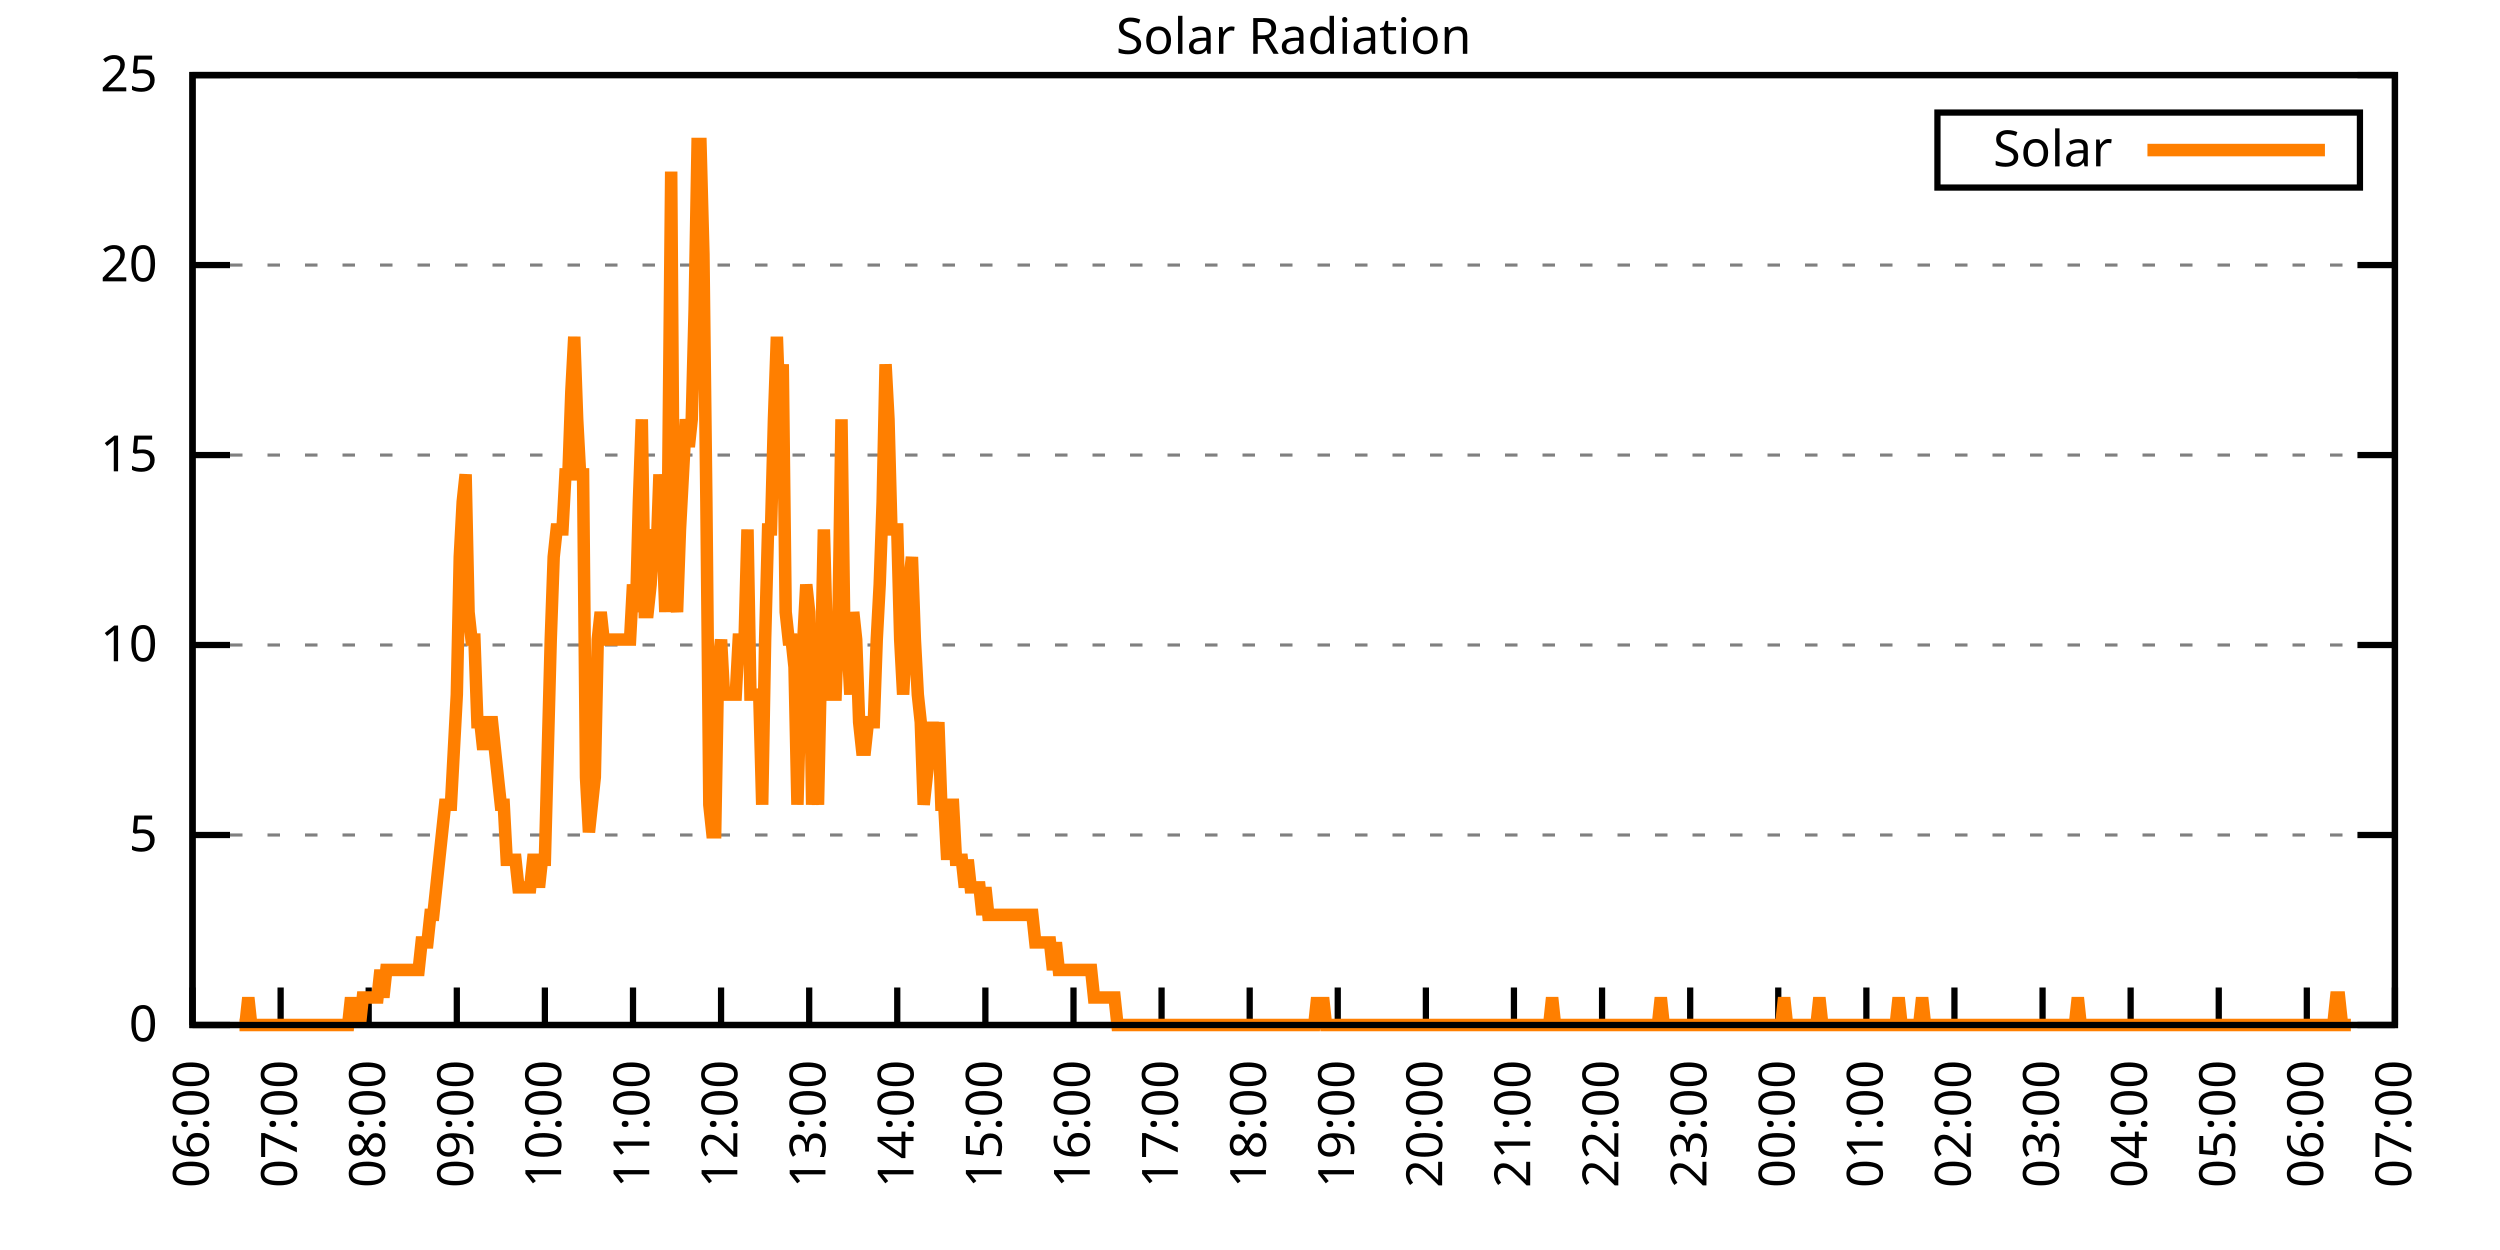
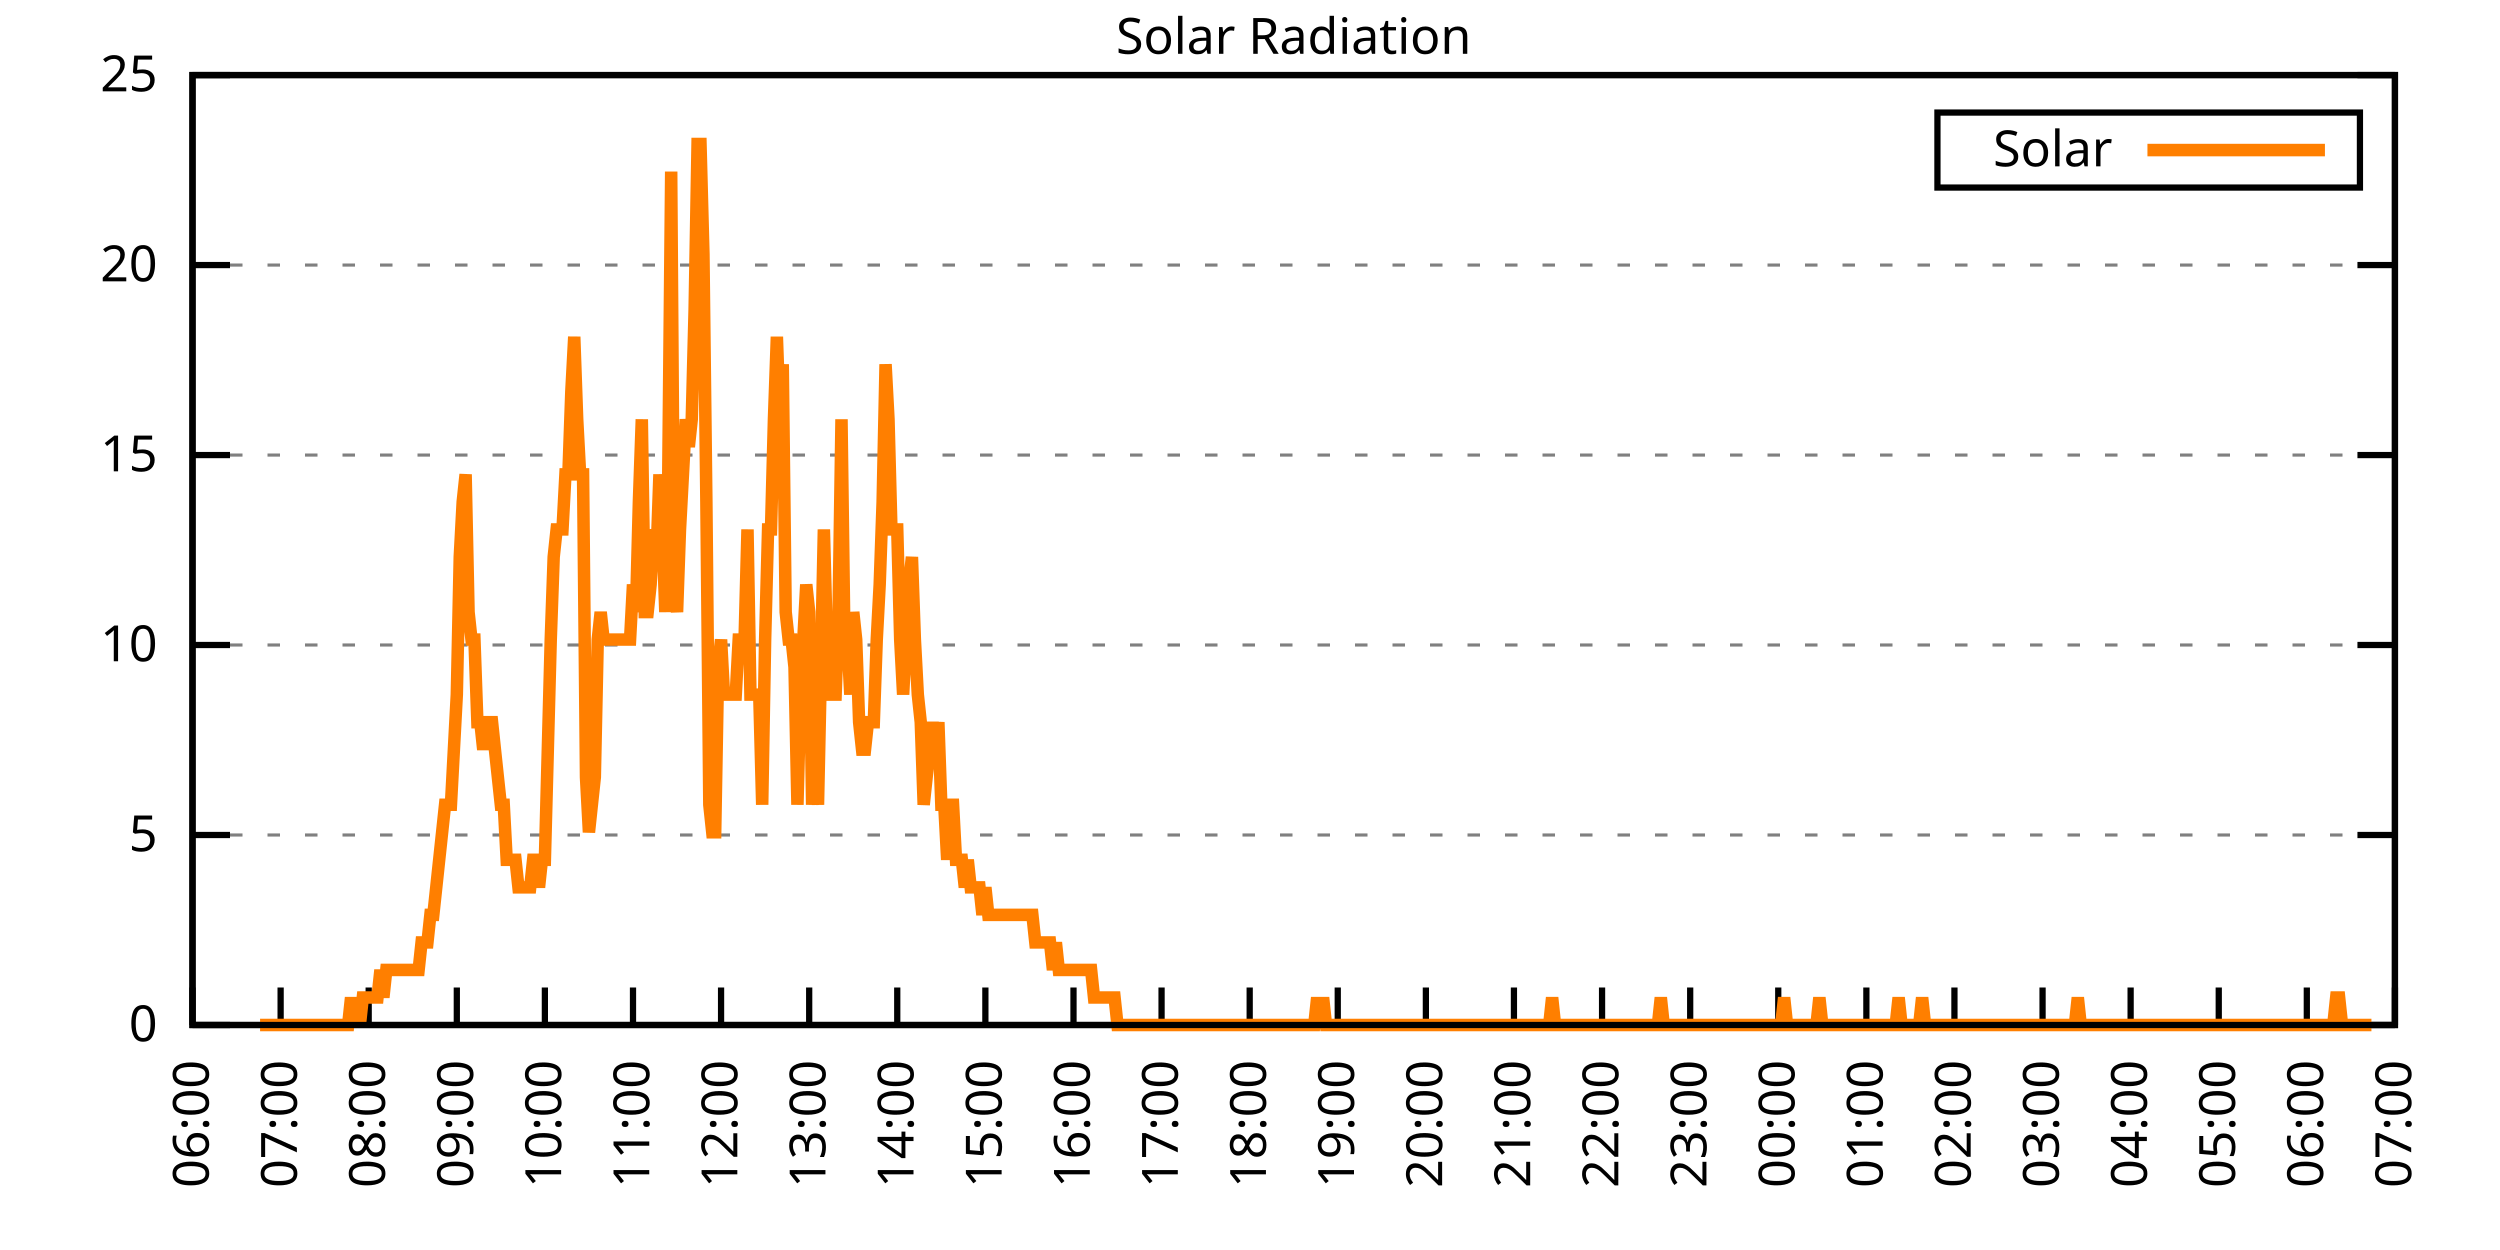
<svg xmlns="http://www.w3.org/2000/svg" xmlns:xlink="http://www.w3.org/1999/xlink" width="400" height="200" viewBox="0 0 400 200">
  <g id="gnuplot_canvas">
    <rect x="0" y="0" width="400" height="200" fill="none" />
    <defs>
      <circle id="gpDot" r="0.5" stroke-width="0.5" stroke="currentColor" />
      <path id="gpPt0" stroke-width="0.333" stroke="currentColor" d="M-1,0 h2 M0,-1 v2" />
      <path id="gpPt1" stroke-width="0.333" stroke="currentColor" d="M-1,-1 L1,1 M1,-1 L-1,1" />
      <path id="gpPt2" stroke-width="0.333" stroke="currentColor" d="M-1,0 L1,0 M0,-1 L0,1 M-1,-1 L1,1 M-1,1 L1,-1" />
      <rect id="gpPt3" stroke-width="0.333" stroke="currentColor" x="-1" y="-1" width="2" height="2" />
      <rect id="gpPt4" stroke-width="0.333" stroke="currentColor" fill="currentColor" x="-1" y="-1" width="2" height="2" />
      <circle id="gpPt5" stroke-width="0.333" stroke="currentColor" cx="0" cy="0" r="1" />
      <use xlink:href="#gpPt5" id="gpPt6" fill="currentColor" stroke="none" />
      <path id="gpPt7" stroke-width="0.333" stroke="currentColor" d="M0,-1.33 L-1.33,0.67 L1.33,0.67 z" />
      <use xlink:href="#gpPt7" id="gpPt8" fill="currentColor" stroke="none" />
      <use xlink:href="#gpPt7" id="gpPt9" stroke="currentColor" transform="rotate(180)" />
      <use xlink:href="#gpPt9" id="gpPt10" fill="currentColor" stroke="none" />
      <use xlink:href="#gpPt3" id="gpPt11" stroke="currentColor" transform="rotate(45)" />
      <use xlink:href="#gpPt11" id="gpPt12" fill="currentColor" stroke="none" />
      <path id="gpPt13" stroke-width="0.333" stroke="currentColor" d="M0,1.330 L1.265,0.411 L0.782,-1.067 L-0.782,-1.076 L-1.265,0.411 z" />
      <use xlink:href="#gpPt13" id="gpPt14" fill="currentColor" stroke="none" />
      <filter id="textbox" filterUnits="objectBoundingBox" x="0" y="0" height="1" width="1">
        <feFlood flood-color="white" flood-opacity="1" result="bgnd" />
        <feComposite in="SourceGraphic" in2="bgnd" operator="atop" />
      </filter>
      <filter id="greybox" filterUnits="objectBoundingBox" x="0" y="0" height="1" width="1">
        <feFlood flood-color="lightgrey" flood-opacity="1" result="grey" />
        <feComposite in="SourceGraphic" in2="grey" operator="atop" />
      </filter>
    </defs>
    <g fill="none" color="white" stroke="currentColor" stroke-width="1.00" stroke-linecap="butt" stroke-linejoin="miter">
</g>
    <g fill="none" color="black" stroke="currentColor" stroke-width="1.00" stroke-linecap="butt" stroke-linejoin="miter">
      <g stroke="none" shape-rendering="crispEdges">
        <polygon fill="rgb(255, 255, 255)" points="30.80,164.00 383.18,164.00 383.18,12.02 30.80,12.02 " />
      </g>
    </g>
    <g fill="none" color="black" stroke="currentColor" stroke-width="1.00" stroke-linecap="butt" stroke-linejoin="miter">
</g>
    <g fill="none" color="black" stroke="black" stroke-width="0.50" stroke-linecap="butt" stroke-linejoin="miter">
</g>
    <g fill="none" color="gray" stroke="currentColor" stroke-width="0.50" stroke-linecap="butt" stroke-linejoin="miter">
      <path stroke="gray" stroke-dasharray="2,4" class="gridline" d="M30.80,164.00 L383.19,164.00  " />
    </g>
    <g fill="none" color="gray" stroke="gray" stroke-width="1.00" stroke-linecap="butt" stroke-linejoin="miter">
</g>
    <g fill="none" color="black" stroke="currentColor" stroke-width="1.00" stroke-linecap="butt" stroke-linejoin="miter">
      <path stroke="black" d="M30.80,164.00 L36.80,164.00 M383.19,164.00 L377.19,164.00  " />
      <g transform="translate(25.20,166.60)" stroke="none" fill="black" font-family="Sans" font-size="8.00" text-anchor="end">
        <text>
          <tspan font-family="Sans"> 0</tspan>
        </text>
      </g>
    </g>
    <g fill="none" color="black" stroke="currentColor" stroke-width="1.00" stroke-linecap="butt" stroke-linejoin="miter">
</g>
    <g fill="none" color="black" stroke="black" stroke-width="0.50" stroke-linecap="butt" stroke-linejoin="miter">
</g>
    <g fill="none" color="gray" stroke="currentColor" stroke-width="0.50" stroke-linecap="butt" stroke-linejoin="miter">
      <path stroke="gray" stroke-dasharray="2,4" class="gridline" d="M30.80,133.60 L383.19,133.60  " />
    </g>
    <g fill="none" color="gray" stroke="gray" stroke-width="1.00" stroke-linecap="butt" stroke-linejoin="miter">
</g>
    <g fill="none" color="black" stroke="currentColor" stroke-width="1.00" stroke-linecap="butt" stroke-linejoin="miter">
      <path stroke="black" d="M30.80,133.60 L36.80,133.60 M383.19,133.60 L377.19,133.60  " />
      <g transform="translate(25.20,136.20)" stroke="none" fill="black" font-family="Sans" font-size="8.00" text-anchor="end">
        <text>
          <tspan font-family="Sans"> 5</tspan>
        </text>
      </g>
    </g>
    <g fill="none" color="black" stroke="currentColor" stroke-width="1.00" stroke-linecap="butt" stroke-linejoin="miter">
</g>
    <g fill="none" color="black" stroke="black" stroke-width="0.50" stroke-linecap="butt" stroke-linejoin="miter">
</g>
    <g fill="none" color="gray" stroke="currentColor" stroke-width="0.50" stroke-linecap="butt" stroke-linejoin="miter">
      <path stroke="gray" stroke-dasharray="2,4" class="gridline" d="M30.80,103.20 L383.19,103.20  " />
    </g>
    <g fill="none" color="gray" stroke="gray" stroke-width="1.00" stroke-linecap="butt" stroke-linejoin="miter">
</g>
    <g fill="none" color="black" stroke="currentColor" stroke-width="1.00" stroke-linecap="butt" stroke-linejoin="miter">
      <path stroke="black" d="M30.80,103.20 L36.80,103.20 M383.19,103.20 L377.19,103.20  " />
      <g transform="translate(25.20,105.80)" stroke="none" fill="black" font-family="Sans" font-size="8.00" text-anchor="end">
        <text>
          <tspan font-family="Sans"> 10</tspan>
        </text>
      </g>
    </g>
    <g fill="none" color="black" stroke="currentColor" stroke-width="1.00" stroke-linecap="butt" stroke-linejoin="miter">
</g>
    <g fill="none" color="black" stroke="black" stroke-width="0.50" stroke-linecap="butt" stroke-linejoin="miter">
</g>
    <g fill="none" color="gray" stroke="currentColor" stroke-width="0.50" stroke-linecap="butt" stroke-linejoin="miter">
      <path stroke="gray" stroke-dasharray="2,4" class="gridline" d="M30.80,72.81 L383.19,72.81  " />
    </g>
    <g fill="none" color="gray" stroke="gray" stroke-width="1.00" stroke-linecap="butt" stroke-linejoin="miter">
</g>
    <g fill="none" color="black" stroke="currentColor" stroke-width="1.00" stroke-linecap="butt" stroke-linejoin="miter">
      <path stroke="black" d="M30.80,72.81 L36.80,72.81 M383.19,72.81 L377.19,72.81  " />
      <g transform="translate(25.20,75.41)" stroke="none" fill="black" font-family="Sans" font-size="8.00" text-anchor="end">
        <text>
          <tspan font-family="Sans"> 15</tspan>
        </text>
      </g>
    </g>
    <g fill="none" color="black" stroke="currentColor" stroke-width="1.00" stroke-linecap="butt" stroke-linejoin="miter">
</g>
    <g fill="none" color="black" stroke="black" stroke-width="0.50" stroke-linecap="butt" stroke-linejoin="miter">
</g>
    <g fill="none" color="gray" stroke="currentColor" stroke-width="0.50" stroke-linecap="butt" stroke-linejoin="miter">
      <path stroke="gray" stroke-dasharray="2,4" class="gridline" d="M30.80,42.41 L383.19,42.41  " />
    </g>
    <g fill="none" color="gray" stroke="gray" stroke-width="1.00" stroke-linecap="butt" stroke-linejoin="miter">
</g>
    <g fill="none" color="black" stroke="currentColor" stroke-width="1.00" stroke-linecap="butt" stroke-linejoin="miter">
      <path stroke="black" d="M30.80,42.41 L36.80,42.41 M383.19,42.41 L377.19,42.41  " />
      <g transform="translate(25.20,45.01)" stroke="none" fill="black" font-family="Sans" font-size="8.00" text-anchor="end">
        <text>
          <tspan font-family="Sans"> 20</tspan>
        </text>
      </g>
    </g>
    <g fill="none" color="black" stroke="currentColor" stroke-width="1.00" stroke-linecap="butt" stroke-linejoin="miter">
</g>
    <g fill="none" color="black" stroke="black" stroke-width="0.50" stroke-linecap="butt" stroke-linejoin="miter">
</g>
    <g fill="none" color="gray" stroke="currentColor" stroke-width="0.50" stroke-linecap="butt" stroke-linejoin="miter">
      <path stroke="gray" stroke-dasharray="2,4" class="gridline" d="M30.80,12.01 L383.19,12.01  " />
    </g>
    <g fill="none" color="gray" stroke="gray" stroke-width="1.00" stroke-linecap="butt" stroke-linejoin="miter">
</g>
    <g fill="none" color="black" stroke="currentColor" stroke-width="1.00" stroke-linecap="butt" stroke-linejoin="miter">
      <path stroke="black" d="M30.80,12.01 L36.80,12.01 M383.19,12.01 L377.19,12.01  " />
      <g transform="translate(25.20,14.61)" stroke="none" fill="black" font-family="Sans" font-size="8.00" text-anchor="end">
        <text>
          <tspan font-family="Sans"> 25</tspan>
        </text>
      </g>
    </g>
    <g fill="none" color="black" stroke="currentColor" stroke-width="1.00" stroke-linecap="butt" stroke-linejoin="miter">
      <path stroke="black" d="M30.80,164.00 L30.80,158.00  " />
      <g transform="translate(33.40,169.60) rotate(270.00)" stroke="none" fill="black" font-family="Sans" font-size="8.00" text-anchor="end">
        <text>
          <tspan font-family="Sans">06:00</tspan>
        </text>
      </g>
    </g>
    <g fill="none" color="black" stroke="currentColor" stroke-width="1.00" stroke-linecap="butt" stroke-linejoin="miter">
      <path stroke="black" d="M44.90,164.00 L44.90,158.00  " />
      <g transform="translate(47.50,169.60) rotate(270.00)" stroke="none" fill="black" font-family="Sans" font-size="8.00" text-anchor="end">
        <text>
          <tspan font-family="Sans">07:00</tspan>
        </text>
      </g>
    </g>
    <g fill="none" color="black" stroke="currentColor" stroke-width="1.00" stroke-linecap="butt" stroke-linejoin="miter">
      <path stroke="black" d="M58.99,164.00 L58.99,158.00  " />
      <g transform="translate(61.59,169.60) rotate(270.00)" stroke="none" fill="black" font-family="Sans" font-size="8.00" text-anchor="end">
        <text>
          <tspan font-family="Sans">08:00</tspan>
        </text>
      </g>
    </g>
    <g fill="none" color="black" stroke="currentColor" stroke-width="1.00" stroke-linecap="butt" stroke-linejoin="miter">
      <path stroke="black" d="M73.09,164.00 L73.09,158.00  " />
      <g transform="translate(75.69,169.60) rotate(270.00)" stroke="none" fill="black" font-family="Sans" font-size="8.00" text-anchor="end">
        <text>
          <tspan font-family="Sans">09:00</tspan>
        </text>
      </g>
    </g>
    <g fill="none" color="black" stroke="currentColor" stroke-width="1.00" stroke-linecap="butt" stroke-linejoin="miter">
      <path stroke="black" d="M87.18,164.00 L87.18,158.00  " />
      <g transform="translate(89.78,169.60) rotate(270.00)" stroke="none" fill="black" font-family="Sans" font-size="8.00" text-anchor="end">
        <text>
          <tspan font-family="Sans">10:00</tspan>
        </text>
      </g>
    </g>
    <g fill="none" color="black" stroke="currentColor" stroke-width="1.00" stroke-linecap="butt" stroke-linejoin="miter">
      <path stroke="black" d="M101.28,164.00 L101.28,158.00  " />
      <g transform="translate(103.88,169.60) rotate(270.00)" stroke="none" fill="black" font-family="Sans" font-size="8.00" text-anchor="end">
        <text>
          <tspan font-family="Sans">11:00</tspan>
        </text>
      </g>
    </g>
    <g fill="none" color="black" stroke="currentColor" stroke-width="1.00" stroke-linecap="butt" stroke-linejoin="miter">
      <path stroke="black" d="M115.37,164.00 L115.37,158.00  " />
      <g transform="translate(117.97,169.60) rotate(270.00)" stroke="none" fill="black" font-family="Sans" font-size="8.00" text-anchor="end">
        <text>
          <tspan font-family="Sans">12:00</tspan>
        </text>
      </g>
    </g>
    <g fill="none" color="black" stroke="currentColor" stroke-width="1.00" stroke-linecap="butt" stroke-linejoin="miter">
      <path stroke="black" d="M129.47,164.00 L129.47,158.00  " />
      <g transform="translate(132.07,169.60) rotate(270.00)" stroke="none" fill="black" font-family="Sans" font-size="8.00" text-anchor="end">
        <text>
          <tspan font-family="Sans">13:00</tspan>
        </text>
      </g>
    </g>
    <g fill="none" color="black" stroke="currentColor" stroke-width="1.00" stroke-linecap="butt" stroke-linejoin="miter">
      <path stroke="black" d="M143.56,164.00 L143.56,158.00  " />
      <g transform="translate(146.16,169.60) rotate(270.00)" stroke="none" fill="black" font-family="Sans" font-size="8.00" text-anchor="end">
        <text>
          <tspan font-family="Sans">14:00</tspan>
        </text>
      </g>
    </g>
    <g fill="none" color="black" stroke="currentColor" stroke-width="1.00" stroke-linecap="butt" stroke-linejoin="miter">
      <path stroke="black" d="M157.66,164.00 L157.66,158.00  " />
      <g transform="translate(160.26,169.60) rotate(270.00)" stroke="none" fill="black" font-family="Sans" font-size="8.00" text-anchor="end">
        <text>
          <tspan font-family="Sans">15:00</tspan>
        </text>
      </g>
    </g>
    <g fill="none" color="black" stroke="currentColor" stroke-width="1.00" stroke-linecap="butt" stroke-linejoin="miter">
      <path stroke="black" d="M171.76,164.00 L171.76,158.00  " />
      <g transform="translate(174.36,169.60) rotate(270.00)" stroke="none" fill="black" font-family="Sans" font-size="8.00" text-anchor="end">
        <text>
          <tspan font-family="Sans">16:00</tspan>
        </text>
      </g>
    </g>
    <g fill="none" color="black" stroke="currentColor" stroke-width="1.00" stroke-linecap="butt" stroke-linejoin="miter">
      <path stroke="black" d="M185.85,164.00 L185.85,158.00  " />
      <g transform="translate(188.45,169.60) rotate(270.00)" stroke="none" fill="black" font-family="Sans" font-size="8.00" text-anchor="end">
        <text>
          <tspan font-family="Sans">17:00</tspan>
        </text>
      </g>
    </g>
    <g fill="none" color="black" stroke="currentColor" stroke-width="1.00" stroke-linecap="butt" stroke-linejoin="miter">
      <path stroke="black" d="M199.95,164.00 L199.95,158.00  " />
      <g transform="translate(202.55,169.60) rotate(270.00)" stroke="none" fill="black" font-family="Sans" font-size="8.00" text-anchor="end">
        <text>
          <tspan font-family="Sans">18:00</tspan>
        </text>
      </g>
    </g>
    <g fill="none" color="black" stroke="currentColor" stroke-width="1.00" stroke-linecap="butt" stroke-linejoin="miter">
      <path stroke="black" d="M214.04,164.00 L214.04,158.00  " />
      <g transform="translate(216.64,169.60) rotate(270.00)" stroke="none" fill="black" font-family="Sans" font-size="8.00" text-anchor="end">
        <text>
          <tspan font-family="Sans">19:00</tspan>
        </text>
      </g>
    </g>
    <g fill="none" color="black" stroke="currentColor" stroke-width="1.00" stroke-linecap="butt" stroke-linejoin="miter">
      <path stroke="black" d="M228.14,164.00 L228.14,158.00  " />
      <g transform="translate(230.74,169.60) rotate(270.00)" stroke="none" fill="black" font-family="Sans" font-size="8.00" text-anchor="end">
        <text>
          <tspan font-family="Sans">20:00</tspan>
        </text>
      </g>
    </g>
    <g fill="none" color="black" stroke="currentColor" stroke-width="1.00" stroke-linecap="butt" stroke-linejoin="miter">
      <path stroke="black" d="M242.23,164.00 L242.23,158.00  " />
      <g transform="translate(244.83,169.60) rotate(270.00)" stroke="none" fill="black" font-family="Sans" font-size="8.00" text-anchor="end">
        <text>
          <tspan font-family="Sans">21:00</tspan>
        </text>
      </g>
    </g>
    <g fill="none" color="black" stroke="currentColor" stroke-width="1.00" stroke-linecap="butt" stroke-linejoin="miter">
      <path stroke="black" d="M256.33,164.00 L256.33,158.00  " />
      <g transform="translate(258.93,169.60) rotate(270.00)" stroke="none" fill="black" font-family="Sans" font-size="8.00" text-anchor="end">
        <text>
          <tspan font-family="Sans">22:00</tspan>
        </text>
      </g>
    </g>
    <g fill="none" color="black" stroke="currentColor" stroke-width="1.00" stroke-linecap="butt" stroke-linejoin="miter">
      <path stroke="black" d="M270.43,164.00 L270.43,158.00  " />
      <g transform="translate(273.03,169.60) rotate(270.00)" stroke="none" fill="black" font-family="Sans" font-size="8.00" text-anchor="end">
        <text>
          <tspan font-family="Sans">23:00</tspan>
        </text>
      </g>
    </g>
    <g fill="none" color="black" stroke="currentColor" stroke-width="1.00" stroke-linecap="butt" stroke-linejoin="miter">
      <path stroke="black" d="M284.52,164.00 L284.52,158.00  " />
      <g transform="translate(287.12,169.60) rotate(270.00)" stroke="none" fill="black" font-family="Sans" font-size="8.00" text-anchor="end">
        <text>
          <tspan font-family="Sans">00:00</tspan>
        </text>
      </g>
    </g>
    <g fill="none" color="black" stroke="currentColor" stroke-width="1.00" stroke-linecap="butt" stroke-linejoin="miter">
      <path stroke="black" d="M298.62,164.00 L298.62,158.00  " />
      <g transform="translate(301.22,169.60) rotate(270.00)" stroke="none" fill="black" font-family="Sans" font-size="8.00" text-anchor="end">
        <text>
          <tspan font-family="Sans">01:00</tspan>
        </text>
      </g>
    </g>
    <g fill="none" color="black" stroke="currentColor" stroke-width="1.00" stroke-linecap="butt" stroke-linejoin="miter">
      <path stroke="black" d="M312.71,164.00 L312.71,158.00  " />
      <g transform="translate(315.31,169.60) rotate(270.00)" stroke="none" fill="black" font-family="Sans" font-size="8.00" text-anchor="end">
        <text>
          <tspan font-family="Sans">02:00</tspan>
        </text>
      </g>
    </g>
    <g fill="none" color="black" stroke="currentColor" stroke-width="1.00" stroke-linecap="butt" stroke-linejoin="miter">
      <path stroke="black" d="M326.81,164.00 L326.81,158.00  " />
      <g transform="translate(329.41,169.60) rotate(270.00)" stroke="none" fill="black" font-family="Sans" font-size="8.00" text-anchor="end">
        <text>
          <tspan font-family="Sans">03:00</tspan>
        </text>
      </g>
    </g>
    <g fill="none" color="black" stroke="currentColor" stroke-width="1.00" stroke-linecap="butt" stroke-linejoin="miter">
      <path stroke="black" d="M340.90,164.00 L340.90,158.00  " />
      <g transform="translate(343.50,169.60) rotate(270.00)" stroke="none" fill="black" font-family="Sans" font-size="8.00" text-anchor="end">
        <text>
          <tspan font-family="Sans">04:00</tspan>
        </text>
      </g>
    </g>
    <g fill="none" color="black" stroke="currentColor" stroke-width="1.00" stroke-linecap="butt" stroke-linejoin="miter">
      <path stroke="black" d="M355.00,164.00 L355.00,158.00  " />
      <g transform="translate(357.60,169.60) rotate(270.00)" stroke="none" fill="black" font-family="Sans" font-size="8.00" text-anchor="end">
        <text>
          <tspan font-family="Sans">05:00</tspan>
        </text>
      </g>
    </g>
    <g fill="none" color="black" stroke="currentColor" stroke-width="1.00" stroke-linecap="butt" stroke-linejoin="miter">
      <path stroke="black" d="M369.09,164.00 L369.09,158.00  " />
      <g transform="translate(371.69,169.60) rotate(270.00)" stroke="none" fill="black" font-family="Sans" font-size="8.00" text-anchor="end">
        <text>
          <tspan font-family="Sans">06:00</tspan>
        </text>
      </g>
    </g>
    <g fill="none" color="black" stroke="currentColor" stroke-width="1.00" stroke-linecap="butt" stroke-linejoin="miter">
      <path stroke="black" d="M383.19,164.00 L383.19,158.00  " />
      <g transform="translate(385.79,169.60) rotate(270.00)" stroke="none" fill="black" font-family="Sans" font-size="8.00" text-anchor="end">
        <text>
          <tspan font-family="Sans">07:00</tspan>
        </text>
      </g>
    </g>
    <g fill="none" color="black" stroke="currentColor" stroke-width="1.00" stroke-linecap="butt" stroke-linejoin="miter">
</g>
    <g fill="none" color="black" stroke="currentColor" stroke-width="1.00" stroke-linecap="butt" stroke-linejoin="miter">
      <path stroke="black" d="M30.80,12.01 L30.80,164.00 L383.19,164.00 L383.19,12.01 L30.80,12.01 Z  " />
    </g>
    <g fill="none" color="black" stroke="currentColor" stroke-width="1.00" stroke-linecap="butt" stroke-linejoin="miter">
</g>
    <g fill="none" color="black" stroke="currentColor" stroke-width="1.00" stroke-linecap="butt" stroke-linejoin="miter">
      <path stroke="black" d="M309.99,30.01 L309.99,18.01 L377.59,18.01 L377.59,30.01 L309.99,30.01 Z  " />
    </g>
    <g id="Solar_Radiation_plot_1">
      <g fill="none" color="white" stroke="black" stroke-width="2.00" stroke-linecap="butt" stroke-linejoin="miter">
</g>
      <g fill="none" color="black" stroke="currentColor" stroke-width="2.00" stroke-linecap="butt" stroke-linejoin="miter">
        <g transform="translate(337.99,26.61)" stroke="none" fill="black" font-family="Sans" font-size="8.00" text-anchor="end">
          <text>
            <tspan font-family="Sans">Solar</tspan>
          </text>
        </g>
      </g>
      <g fill="none" color="black" stroke="currentColor" stroke-width="2.00" stroke-linecap="butt" stroke-linejoin="miter">
-         <path stroke="rgb(255, 127,   0)" d="M343.59,24.01 L371.99,24.01 M38.32,164.00 L38.79,164.00 L39.26,164.00 L39.73,159.60 L40.20,164.00 L40.67,164.00   L41.14,164.00 L41.61,164.00 L42.08,164.00 L42.55,164.00 L43.02,164.00 L43.49,164.00 L43.96,164.00 L44.43,164.00   L44.90,164.00 L45.37,164.00 L45.84,164.00 L46.31,164.00 L46.78,164.00 L47.24,164.00 L47.71,164.00 L48.18,164.00   L48.65,164.00 L49.12,164.00 L49.59,164.00 L50.06,164.00 L50.53,164.00 L51.00,164.00 L51.47,164.00 L51.94,164.00   L52.41,164.00 L52.88,164.00 L53.35,164.00 L53.82,164.00 L54.29,164.00 L54.76,164.00 L55.23,164.00 L55.70,164.00   L56.17,159.60 L56.64,164.00 L57.11,159.60 L57.58,164.00 L58.05,159.60 L58.52,159.60 L58.99,159.60 L59.46,159.60   L59.93,159.60 L60.40,159.60 L60.87,155.19 L61.34,159.60 L61.81,155.19 L62.28,155.19 L62.75,155.19 L63.22,155.19   L63.69,155.19 L64.16,155.19 L64.63,155.19 L65.10,155.19 L65.57,155.19 L66.04,155.19 L66.51,155.19 L66.98,155.19   L67.45,150.79 L67.92,150.79 L68.39,150.79 L68.86,146.38 L69.33,146.38 L69.80,141.98 L70.27,137.57 L70.74,133.17   L71.21,128.76 L71.68,128.76 L72.15,128.76 L72.62,119.95 L73.09,111.14 L73.56,89.12 L74.03,80.31 L74.50,75.90   L74.97,97.93 L75.44,102.33 L75.91,102.33 L76.38,115.55 L76.85,115.55 L77.32,119.95 L77.79,115.55 L78.26,115.55   L78.73,115.55 L79.19,119.95 L79.66,124.36 L80.13,128.76 L80.60,128.76 L81.07,137.57 L81.54,137.57 L82.01,137.57   L82.48,137.57 L82.95,141.98 L83.42,141.98 L83.89,141.98 L84.36,141.98 L84.83,141.98 L85.30,137.57 L85.77,137.57   L86.24,141.98 L86.71,137.57 L87.18,137.57 L87.65,119.95 L88.12,102.33 L88.59,89.12 L89.06,84.71 L89.53,84.71   L90.00,84.71 L90.47,75.90 L90.94,75.90 L91.41,62.69 L91.88,53.88 L92.35,67.09 L92.82,75.90 L93.29,75.90   L93.76,124.36 L94.23,133.17 L94.70,128.76 L95.17,124.36 L95.64,102.33 L96.11,97.93 L96.58,102.33 L97.05,102.33   L97.52,102.33 L97.99,102.33 L98.46,102.33 L98.93,102.33 L99.40,102.33 L99.87,102.33 L100.34,102.33 L100.81,102.33   L101.28,93.52 L101.75,97.93 L102.22,80.31 L102.69,67.09 L103.16,97.93 L103.63,97.93 L104.10,93.52 L104.57,84.71   L105.04,89.12 L105.51,75.90 L105.98,84.71 L106.45,97.93 L106.92,75.90 L107.39,27.45 L107.86,93.52 L108.33,97.93   L108.80,84.71 L109.27,75.90 L109.74,67.09 L110.21,71.50 L110.68,67.09 L111.14,49.47 L111.61,23.04 L112.08,23.04   L112.55,40.66 L113.02,80.31 L113.49,128.76 L113.96,133.17 L114.43,133.17 L114.90,106.74 L115.37,102.33 L115.84,111.14   L116.31,111.14 L116.78,111.14 L117.25,111.14 L117.72,111.14 L118.19,102.33 L118.66,102.33 L119.13,102.33 L119.60,84.71   L120.07,111.14 L120.54,111.14 L121.01,111.14 L121.48,111.14 L121.95,128.76 L122.42,102.33 L122.89,84.71 L123.36,84.71   L123.83,67.09 L124.30,53.88 L124.77,67.09 L125.24,58.28 L125.71,97.93 L126.18,102.33 L126.65,102.33 L127.12,106.74   L127.59,128.76 L128.06,111.14 L128.53,102.33 L129.00,93.52 L129.47,97.93 L129.94,128.76 L130.41,119.95 L130.88,128.76   L131.35,106.74 L131.82,84.71 L132.29,102.33 L132.76,111.14 L133.23,111.14 L133.70,111.14 L134.17,97.93 L134.64,67.09   L135.11,102.33 L135.58,102.33 L136.05,111.14 L136.52,97.93 L136.99,102.33 L137.46,115.55 L137.93,119.95 L138.40,119.95   L138.87,115.55 L139.34,115.55 L139.81,115.55 L140.28,102.33 L140.75,93.52 L141.22,80.31 L141.69,58.28 L142.16,67.09   L142.63,84.71 L143.09,84.71 L143.56,84.71 L144.03,102.33 L144.50,111.14 L144.97,102.33 L145.44,93.52 L145.91,89.12   L146.38,102.33 L146.85,111.14 L147.32,115.55 L147.79,128.76 L148.26,124.36 L148.73,119.95 L149.20,115.55 L149.67,119.95   L150.14,115.55 L150.61,128.76 L151.08,128.76 L151.55,137.57 L152.02,128.76 L152.49,128.76 L152.96,137.57 L153.43,137.57   L153.90,137.57 L154.37,141.98 L154.84,137.57 L155.31,141.98 L155.78,141.98 L156.25,141.98 L156.72,141.98 L157.19,146.38   L157.66,141.98 L158.13,146.38 L158.60,146.38 L159.07,146.38 L159.54,146.38 L160.01,146.38 L160.48,146.38 L160.95,146.38   L161.42,146.38 L161.89,146.38 L162.36,146.38 L162.83,146.38 L163.30,146.38 L163.77,146.38 L164.24,146.38 L164.71,146.38   L165.18,146.38 L165.65,150.79 L166.12,150.79 L166.59,150.79 L167.06,150.79 L167.53,150.79 L168.00,150.79 L168.47,155.19   L168.94,150.79 L169.41,155.19 L169.88,155.19 L170.35,155.19 L170.82,155.19 L171.29,155.19 L171.76,155.19 L172.23,155.19   L172.70,155.19 L173.17,155.19 L173.64,155.19 L174.11,155.19 L174.58,155.19 L175.04,159.60 L175.51,159.60 L175.98,159.60   L176.45,159.60 L176.92,159.60 L177.39,159.60 L177.86,159.60 L178.33,159.60 L178.80,164.00 L179.27,164.00 L179.74,164.00   L180.21,164.00 L180.68,164.00 L181.15,164.00 L181.62,164.00 L182.09,164.00 L182.56,164.00 L183.03,164.00 L183.50,164.00   L183.97,164.00 L184.44,164.00 L184.91,164.00 L185.38,164.00 L185.85,164.00 L186.32,164.00 L186.79,164.00 L187.26,164.00   L187.73,164.00 L188.20,164.00 L188.67,164.00 L189.14,164.00 L189.61,164.00 L190.08,164.00 L190.55,164.00 L191.02,164.00   L191.49,164.00 L191.96,164.00 L192.43,164.00 L192.90,164.00 L193.37,164.00 L193.84,164.00 L194.31,164.00 L194.78,164.00   L195.25,164.00 L195.72,164.00 L196.19,164.00 L196.66,164.00 L197.13,164.00 L197.60,164.00 L198.07,164.00 L198.54,164.00   L199.01,164.00 L199.48,164.00 L199.95,164.00 L200.42,164.00 L200.89,164.00 L201.36,164.00 L201.83,164.00 L202.30,164.00   L202.77,164.00 L203.24,164.00 L203.71,164.00 L204.18,164.00 L204.65,164.00 L205.12,164.00 L205.59,164.00 L206.06,164.00   L206.53,164.00 L207.00,164.00 L207.46,164.00 L207.93,164.00 L208.40,164.00 L208.87,164.00 L209.34,164.00 L209.81,164.00   L210.28,164.00 L210.75,159.60 L211.22,164.00 L211.69,159.60 L212.16,164.00 L212.63,164.00 L213.10,164.00 L213.57,164.00   L214.04,164.00 L214.51,164.00 L214.98,164.00 L215.45,164.00 L215.92,164.00 L216.39,164.00 L216.86,164.00 L217.33,164.00   L217.80,164.00 L218.27,164.00 L218.74,164.00 L219.21,164.00 L219.68,164.00 L220.15,164.00 L220.62,164.00 L221.09,164.00   L221.56,164.00 L222.03,164.00 L222.50,164.00 L222.97,164.00 L223.44,164.00 L223.91,164.00 L224.38,164.00 L224.85,164.00   L225.32,164.00 L225.79,164.00 L226.26,164.00 L226.73,164.00 L227.20,164.00 L227.67,164.00 L228.14,164.00 L228.61,164.00   L229.08,164.00 L229.55,164.00 L230.02,164.00 L230.49,164.00 L230.96,164.00 L231.43,164.00 L231.90,164.00 L232.37,164.00   L232.84,164.00 L233.31,164.00 L233.78,164.00 L234.25,164.00 L234.72,164.00 L235.19,164.00 L235.66,164.00 L236.13,164.00   L236.60,164.00 L237.07,164.00 L237.54,164.00 L238.01,164.00 L238.48,164.00 L238.95,164.00 L239.41,164.00 L239.88,164.00   L240.35,164.00 L240.82,164.00 L241.29,164.00 L241.76,164.00 L242.23,164.00 L242.70,164.00 L243.17,164.00 L243.64,164.00   L244.11,164.00 L244.58,164.00 L245.05,164.00 L245.52,164.00 L245.99,164.00 L246.46,164.00 L246.93,164.00 L247.40,164.00   L247.87,164.00 L248.34,159.60 L248.81,164.00 L249.28,164.00 L249.75,164.00 L250.22,164.00 L250.69,164.00 L251.16,164.00   L251.63,164.00 L252.10,164.00 L252.57,164.00 L253.04,164.00 L253.51,164.00 L253.98,164.00 L254.45,164.00 L254.92,164.00   L255.39,164.00 L255.86,164.00 L256.33,164.00 L256.80,164.00 L257.27,164.00 L257.74,164.00 L258.21,164.00 L258.68,164.00   L259.15,164.00 L259.62,164.00 L260.09,164.00 L260.56,164.00 L261.03,164.00 L261.50,164.00 L261.97,164.00 L262.44,164.00   L262.91,164.00 L263.38,164.00 L263.85,164.00 L264.32,164.00 L264.79,164.00 L265.26,164.00 L265.73,159.60 L266.20,164.00   L266.67,164.00 L267.14,164.00 L267.61,164.00 L268.08,164.00 L268.55,164.00 L269.02,164.00 L269.49,164.00 L269.96,164.00   L270.43,164.00 L270.90,164.00 L271.36,164.00 L271.83,164.00 L272.30,164.00 L272.77,164.00 L273.24,164.00 L273.71,164.00   L274.18,164.00 L274.65,164.00 L275.12,164.00 L275.59,164.00 L276.06,164.00 L276.53,164.00 L277.00,164.00 L277.47,164.00   L277.94,164.00 L278.41,164.00 L278.88,164.00 L279.35,164.00 L279.82,164.00 L280.29,164.00 L280.76,164.00 L281.23,164.00   L281.70,164.00 L282.17,164.00 L282.64,164.00 L283.11,164.00 L283.58,164.00 L284.05,164.00 L284.52,164.00 L284.99,164.00   L285.46,159.60 L285.93,164.00 L286.40,164.00 L286.87,164.00 L287.34,164.00 L287.81,164.00 L288.28,164.00 L288.75,164.00   L289.22,164.00 L289.69,164.00 L290.16,164.00 L290.63,164.00 L291.10,159.60 L291.57,164.00 L292.04,164.00 L292.51,164.00   L292.98,164.00 L293.45,164.00 L293.92,164.00 L294.39,164.00 L294.86,164.00 L295.33,164.00 L295.80,164.00 L296.27,164.00   L296.74,164.00 L297.21,164.00 L297.68,164.00 L298.15,164.00 L298.62,164.00 L299.09,164.00 L299.56,164.00 L300.03,164.00   L300.50,164.00 L300.97,164.00 L301.44,164.00 L301.91,164.00 L302.38,164.00 L302.85,164.00 L303.31,164.00 L303.78,159.60   L304.25,164.00 L304.72,164.00 L305.19,164.00 L305.66,164.00 L306.13,164.00 L306.60,164.00 L307.07,164.00 L307.54,159.60   L308.01,164.00 L308.48,164.00 L308.95,164.00 L309.42,164.00 L309.89,164.00 L310.36,164.00 L310.83,164.00 L311.30,164.00   L311.77,164.00 L312.24,164.00 L312.71,164.00 L313.18,164.00 L313.65,164.00 L314.12,164.00 L314.59,164.00 L315.06,164.00   L315.53,164.00 L316.00,164.00 L316.47,164.00 L316.94,164.00 L317.41,164.00 L317.88,164.00 L318.35,164.00 L318.82,164.00   L319.29,164.00 L319.76,164.00 L320.23,164.00 L320.70,164.00 L321.17,164.00 L321.64,164.00 L322.11,164.00 L322.58,164.00   L323.05,164.00 L323.52,164.00 L323.99,164.00 L324.46,164.00 L324.93,164.00 L325.40,164.00 L325.87,164.00 L326.34,164.00   L326.81,164.00 L327.28,164.00 L327.75,164.00 L328.22,164.00 L328.69,164.00 L329.16,164.00 L329.63,164.00 L330.10,164.00   L330.57,164.00 L331.04,164.00 L331.51,164.00 L331.98,164.00 L332.45,159.60 L332.92,164.00 L333.39,164.00 L333.86,164.00   L334.33,164.00 L334.80,164.00 L335.26,164.00 L335.73,164.00 L336.20,164.00 L336.67,164.00 L337.14,164.00 L337.61,164.00   L338.08,164.00 L338.55,164.00 L339.02,164.00 L339.49,164.00 L339.96,164.00 L340.43,164.00 L340.90,164.00 L341.37,164.00   L341.84,164.00 L342.31,164.00 L342.78,164.00 L343.25,164.00 L343.72,164.00 L344.19,164.00 L344.66,164.00 L345.13,164.00   L345.60,164.00 L346.07,164.00 L346.54,164.00 L347.01,164.00 L347.48,164.00 L347.95,164.00 L348.42,164.00 L348.89,164.00   L349.36,164.00 L349.83,164.00 L350.30,164.00 L350.77,164.00 L351.24,164.00 L351.71,164.00 L352.18,164.00 L352.65,164.00   L353.12,164.00 L353.59,164.00 L354.06,164.00 L354.53,164.00 L355.00,164.00 L355.47,164.00 L355.94,164.00 L356.41,164.00   L356.88,164.00 L357.35,164.00 L357.82,164.00 L358.29,164.00 L358.76,164.00 L359.23,164.00 L359.70,164.00 L360.17,164.00   L360.64,164.00 L361.11,164.00 L361.58,164.00 L362.05,164.00 L362.52,164.00 L362.99,164.00 L363.46,164.00 L363.93,164.00   L364.40,164.00 L364.87,164.00 L365.34,164.00 L365.81,164.00 L366.28,164.00 L366.75,164.00 L367.21,164.00 L367.68,164.00   L368.15,164.00 L368.62,164.00 L369.09,164.00 L369.56,164.00 L370.03,164.00 L370.50,164.00 L370.97,164.00 L371.44,164.00   L371.91,164.00 L372.38,164.00 L372.85,164.00 L373.32,164.00 L373.79,159.60 L374.26,159.60 L374.73,164.00 L375.20,164.00   L375.67,164.00 L376.14,164.00  " />
+         <path stroke="rgb(255, 127,   0)" d="M343.59,24.01 L371.99,24.01 M41.61,164.00 L42.08,164.00 L42.55,164.00 L43.02,164.00 L43.49,164.00 L43.96,164.00   L44.43,164.00 L44.90,164.00 L45.37,164.00 L45.84,164.00 L46.31,164.00 L46.78,164.00 L47.24,164.00 L47.71,164.00   L48.18,164.00 L48.65,164.00 L49.12,164.00 L49.59,164.00 L50.06,164.00 L50.53,164.00 L51.00,164.00 L51.47,164.00   L51.94,164.00 L52.41,164.00 L52.88,164.00 L53.35,164.00 L53.82,164.00 L54.29,164.00 L54.76,164.00 L55.23,164.00   L55.70,164.00 L56.17,159.60 L56.64,164.00 L57.11,159.60 L57.58,164.00 L58.05,159.60 L58.52,159.60 L58.99,159.60   L59.46,159.60 L59.93,159.60 L60.40,159.60 L60.87,155.19 L61.34,159.60 L61.81,155.19 L62.28,155.19 L62.75,155.19   L63.22,155.19 L63.69,155.19 L64.16,155.19 L64.63,155.19 L65.10,155.19 L65.57,155.19 L66.04,155.19 L66.51,155.19   L66.98,155.19 L67.45,150.79 L67.92,150.79 L68.39,150.79 L68.86,146.38 L69.33,146.38 L69.80,141.98 L70.27,137.57   L70.74,133.17 L71.21,128.76 L71.68,128.76 L72.15,128.76 L72.62,119.95 L73.09,111.14 L73.56,89.12 L74.03,80.31   L74.50,75.90 L74.97,97.93 L75.44,102.33 L75.91,102.33 L76.38,115.55 L76.85,115.55 L77.32,119.95 L77.79,115.55   L78.26,115.55 L78.73,115.55 L79.19,119.95 L79.66,124.36 L80.13,128.76 L80.60,128.76 L81.07,137.57 L81.54,137.57   L82.01,137.57 L82.48,137.57 L82.95,141.98 L83.42,141.98 L83.89,141.98 L84.36,141.98 L84.83,141.98 L85.30,137.57   L85.77,137.57 L86.24,141.98 L86.71,137.57 L87.18,137.57 L87.65,119.95 L88.12,102.33 L88.59,89.12 L89.06,84.71   L89.53,84.71 L90.00,84.71 L90.47,75.90 L90.94,75.90 L91.41,62.69 L91.88,53.88 L92.35,67.09 L92.82,75.90   L93.29,75.90 L93.76,124.36 L94.23,133.17 L94.70,128.76 L95.17,124.36 L95.64,102.33 L96.11,97.93 L96.58,102.33   L97.05,102.33 L97.52,102.33 L97.99,102.33 L98.46,102.33 L98.93,102.33 L99.40,102.33 L99.87,102.33 L100.34,102.33   L100.81,102.33 L101.28,93.52 L101.75,97.93 L102.22,80.31 L102.69,67.09 L103.16,97.93 L103.63,97.93 L104.10,93.52   L104.57,84.71 L105.04,89.12 L105.51,75.90 L105.98,84.71 L106.45,97.93 L106.92,75.90 L107.39,27.45 L107.86,93.52   L108.33,97.93 L108.80,84.71 L109.27,75.90 L109.74,67.09 L110.21,71.50 L110.68,67.09 L111.14,49.47 L111.61,23.04   L112.08,23.04 L112.55,40.66 L113.02,80.31 L113.49,128.76 L113.96,133.17 L114.43,133.17 L114.90,106.74 L115.37,102.33   L115.84,111.14 L116.31,111.14 L116.78,111.14 L117.25,111.14 L117.72,111.14 L118.19,102.33 L118.66,102.33 L119.13,102.33   L119.60,84.71 L120.07,111.14 L120.54,111.14 L121.01,111.14 L121.48,111.14 L121.95,128.76 L122.42,102.33 L122.89,84.71   L123.36,84.71 L123.83,67.09 L124.30,53.88 L124.77,67.09 L125.24,58.28 L125.71,97.93 L126.18,102.33 L126.65,102.33   L127.12,106.74 L127.59,128.76 L128.06,111.14 L128.53,102.33 L129.00,93.52 L129.47,97.93 L129.94,128.76 L130.41,119.95   L130.88,128.76 L131.35,106.74 L131.82,84.71 L132.29,102.33 L132.76,111.14 L133.23,111.14 L133.70,111.14 L134.17,97.93   L134.64,67.09 L135.11,102.33 L135.58,102.33 L136.05,111.14 L136.52,97.93 L136.99,102.33 L137.46,115.55 L137.93,119.95   L138.40,119.95 L138.87,115.55 L139.34,115.55 L139.81,115.55 L140.28,102.33 L140.75,93.52 L141.22,80.31 L141.69,58.28   L142.16,67.09 L142.63,84.71 L143.09,84.71 L143.56,84.71 L144.03,102.33 L144.50,111.14 L144.97,102.33 L145.44,93.52   L145.91,89.12 L146.38,102.33 L146.85,111.14 L147.32,115.55 L147.79,128.76 L148.26,124.36 L148.73,119.95 L149.20,115.55   L149.67,119.95 L150.14,115.55 L150.61,128.76 L151.08,128.76 L151.55,137.57 L152.02,128.76 L152.49,128.76 L152.96,137.57   L153.43,137.57 L153.90,137.57 L154.37,141.98 L154.84,137.57 L155.31,141.98 L155.78,141.98 L156.25,141.98 L156.72,141.98   L157.19,146.38 L157.66,141.98 L158.13,146.38 L158.60,146.38 L159.07,146.38 L159.54,146.38 L160.01,146.38 L160.48,146.38   L160.95,146.38 L161.42,146.38 L161.89,146.38 L162.36,146.38 L162.83,146.38 L163.30,146.38 L163.77,146.38 L164.24,146.38   L164.71,146.38 L165.18,146.38 L165.65,150.79 L166.12,150.79 L166.59,150.79 L167.06,150.79 L167.53,150.79 L168.00,150.79   L168.47,155.19 L168.94,150.79 L169.41,155.19 L169.88,155.19 L170.35,155.19 L170.82,155.19 L171.29,155.19 L171.76,155.19   L172.23,155.19 L172.70,155.19 L173.17,155.19 L173.64,155.19 L174.11,155.19 L174.58,155.19 L175.04,159.60 L175.51,159.60   L175.98,159.60 L176.45,159.60 L176.92,159.60 L177.39,159.60 L177.86,159.60 L178.33,159.60 L178.80,164.00 L179.27,164.00   L179.74,164.00 L180.21,164.00 L180.68,164.00 L181.15,164.00 L181.62,164.00 L182.09,164.00 L182.56,164.00 L183.03,164.00   L183.50,164.00 L183.97,164.00 L184.44,164.00 L184.91,164.00 L185.38,164.00 L185.85,164.00 L186.32,164.00 L186.79,164.00   L187.26,164.00 L187.73,164.00 L188.20,164.00 L188.67,164.00 L189.14,164.00 L189.61,164.00 L190.08,164.00 L190.55,164.00   L191.02,164.00 L191.49,164.00 L191.96,164.00 L192.43,164.00 L192.90,164.00 L193.37,164.00 L193.84,164.00 L194.31,164.00   L194.78,164.00 L195.25,164.00 L195.72,164.00 L196.19,164.00 L196.66,164.00 L197.13,164.00 L197.60,164.00 L198.07,164.00   L198.54,164.00 L199.01,164.00 L199.48,164.00 L199.95,164.00 L200.42,164.00 L200.89,164.00 L201.36,164.00 L201.83,164.00   L202.30,164.00 L202.77,164.00 L203.24,164.00 L203.71,164.00 L204.18,164.00 L204.65,164.00 L205.12,164.00 L205.59,164.00   L206.06,164.00 L206.53,164.00 L207.00,164.00 L207.46,164.00 L207.93,164.00 L208.40,164.00 L208.87,164.00 L209.34,164.00   L209.81,164.00 L210.28,164.00 L210.75,159.60 L211.22,164.00 L211.69,159.60 L212.16,164.00 L212.63,164.00 L213.10,164.00   L213.57,164.00 L214.04,164.00 L214.51,164.00 L214.98,164.00 L215.45,164.00 L215.92,164.00 L216.39,164.00 L216.86,164.00   L217.33,164.00 L217.80,164.00 L218.27,164.00 L218.74,164.00 L219.21,164.00 L219.68,164.00 L220.15,164.00 L220.62,164.00   L221.09,164.00 L221.56,164.00 L222.03,164.00 L222.50,164.00 L222.97,164.00 L223.44,164.00 L223.91,164.00 L224.38,164.00   L224.85,164.00 L225.32,164.00 L225.79,164.00 L226.26,164.00 L226.73,164.00 L227.20,164.00 L227.67,164.00 L228.14,164.00   L228.61,164.00 L229.08,164.00 L229.55,164.00 L230.02,164.00 L230.49,164.00 L230.96,164.00 L231.43,164.00 L231.90,164.00   L232.37,164.00 L232.84,164.00 L233.31,164.00 L233.78,164.00 L234.25,164.00 L234.72,164.00 L235.19,164.00 L235.66,164.00   L236.13,164.00 L236.60,164.00 L237.07,164.00 L237.54,164.00 L238.01,164.00 L238.48,164.00 L238.95,164.00 L239.41,164.00   L239.88,164.00 L240.35,164.00 L240.82,164.00 L241.29,164.00 L241.76,164.00 L242.23,164.00 L242.70,164.00 L243.17,164.00   L243.64,164.00 L244.11,164.00 L244.58,164.00 L245.05,164.00 L245.52,164.00 L245.99,164.00 L246.46,164.00 L246.93,164.00   L247.40,164.00 L247.87,164.00 L248.34,159.60 L248.81,164.00 L249.28,164.00 L249.75,164.00 L250.22,164.00 L250.69,164.00   L251.16,164.00 L251.63,164.00 L252.10,164.00 L252.57,164.00 L253.04,164.00 L253.51,164.00 L253.98,164.00 L254.45,164.00   L254.92,164.00 L255.39,164.00 L255.86,164.00 L256.33,164.00 L256.80,164.00 L257.27,164.00 L257.74,164.00 L258.21,164.00   L258.68,164.00 L259.15,164.00 L259.62,164.00 L260.09,164.00 L260.56,164.00 L261.03,164.00 L261.50,164.00 L261.97,164.00   L262.44,164.00 L262.91,164.00 L263.38,164.00 L263.85,164.00 L264.32,164.00 L264.79,164.00 L265.26,164.00 L265.73,159.60   L266.20,164.00 L266.67,164.00 L267.14,164.00 L267.61,164.00 L268.08,164.00 L268.55,164.00 L269.02,164.00 L269.49,164.00   L269.96,164.00 L270.43,164.00 L270.90,164.00 L271.36,164.00 L271.83,164.00 L272.30,164.00 L272.77,164.00 L273.24,164.00   L273.71,164.00 L274.18,164.00 L274.65,164.00 L275.12,164.00 L275.59,164.00 L276.06,164.00 L276.53,164.00 L277.00,164.00   L277.47,164.00 L277.94,164.00 L278.41,164.00 L278.88,164.00 L279.35,164.00 L279.82,164.00 L280.29,164.00 L280.76,164.00   L281.23,164.00 L281.70,164.00 L282.17,164.00 L282.64,164.00 L283.11,164.00 L283.58,164.00 L284.05,164.00 L284.52,164.00   L284.99,164.00 L285.46,159.60 L285.93,164.00 L286.40,164.00 L286.87,164.00 L287.34,164.00 L287.81,164.00 L288.28,164.00   L288.75,164.00 L289.22,164.00 L289.69,164.00 L290.16,164.00 L290.63,164.00 L291.10,159.60 L291.57,164.00 L292.04,164.00   L292.51,164.00 L292.98,164.00 L293.45,164.00 L293.92,164.00 L294.39,164.00 L294.86,164.00 L295.33,164.00 L295.80,164.00   L296.27,164.00 L296.74,164.00 L297.21,164.00 L297.68,164.00 L298.15,164.00 L298.62,164.00 L299.09,164.00 L299.56,164.00   L300.03,164.00 L300.50,164.00 L300.97,164.00 L301.44,164.00 L301.91,164.00 L302.38,164.00 L302.85,164.00 L303.31,164.00   L303.78,159.60 L304.25,164.00 L304.72,164.00 L305.19,164.00 L305.66,164.00 L306.13,164.00 L306.60,164.00 L307.07,164.00   L307.54,159.60 L308.01,164.00 L308.48,164.00 L308.95,164.00 L309.42,164.00 L309.89,164.00 L310.36,164.00 L310.83,164.00   L311.30,164.00 L311.77,164.00 L312.24,164.00 L312.71,164.00 L313.18,164.00 L313.65,164.00 L314.12,164.00 L314.59,164.00   L315.06,164.00 L315.53,164.00 L316.00,164.00 L316.47,164.00 L316.94,164.00 L317.41,164.00 L317.88,164.00 L318.35,164.00   L318.82,164.00 L319.29,164.00 L319.76,164.00 L320.23,164.00 L320.70,164.00 L321.17,164.00 L321.64,164.00 L322.11,164.00   L322.58,164.00 L323.05,164.00 L323.52,164.00 L323.99,164.00 L324.46,164.00 L324.93,164.00 L325.40,164.00 L325.87,164.00   L326.34,164.00 L326.81,164.00 L327.28,164.00 L327.75,164.00 L328.22,164.00 L328.69,164.00 L329.16,164.00 L329.63,164.00   L330.10,164.00 L330.57,164.00 L331.04,164.00 L331.51,164.00 L331.98,164.00 L332.45,159.60 L332.92,164.00 L333.39,164.00   L333.86,164.00 L334.33,164.00 L334.80,164.00 L335.26,164.00 L335.73,164.00 L336.20,164.00 L336.67,164.00 L337.14,164.00   L337.61,164.00 L338.08,164.00 L338.55,164.00 L339.02,164.00 L339.49,164.00 L339.96,164.00 L340.43,164.00 L340.90,164.00   L341.37,164.00 L341.84,164.00 L342.31,164.00 L342.78,164.00 L343.25,164.00 L343.72,164.00 L344.19,164.00 L344.66,164.00   L345.13,164.00 L345.60,164.00 L346.07,164.00 L346.54,164.00 L347.01,164.00 L347.48,164.00 L347.95,164.00 L348.42,164.00   L348.89,164.00 L349.36,164.00 L349.83,164.00 L350.30,164.00 L350.77,164.00 L351.24,164.00 L351.71,164.00 L352.18,164.00   L352.65,164.00 L353.12,164.00 L353.59,164.00 L354.06,164.00 L354.53,164.00 L355.00,164.00 L355.47,164.00 L355.94,164.00   L356.41,164.00 L356.88,164.00 L357.35,164.00 L357.82,164.00 L358.29,164.00 L358.76,164.00 L359.23,164.00 L359.70,164.00   L360.17,164.00 L360.64,164.00 L361.11,164.00 L361.58,164.00 L362.05,164.00 L362.52,164.00 L362.99,164.00 L363.46,164.00   L363.93,164.00 L364.40,164.00 L364.87,164.00 L365.34,164.00 L365.81,164.00 L366.28,164.00 L366.75,164.00 L367.21,164.00   L367.68,164.00 L368.15,164.00 L368.62,164.00 L369.09,164.00 L369.56,164.00 L370.03,164.00 L370.50,164.00 L370.97,164.00   L371.44,164.00 L371.91,164.00 L372.38,164.00 L372.85,164.00 L373.32,164.00 L373.79,159.60 L374.26,159.60 L374.73,164.00   L375.20,164.00 L375.67,164.00 L376.14,164.00 L376.61,164.00 L377.08,164.00 L377.55,164.00 L378.02,164.00 L378.49,164.00   L378.96,164.00 L379.43,164.00  " />
      </g>
    </g>
    <g fill="none" color="black" stroke="currentColor" stroke-width="2.00" stroke-linecap="butt" stroke-linejoin="miter">
</g>
    <g fill="none" color="black" stroke="black" stroke-width="1.00" stroke-linecap="butt" stroke-linejoin="miter">
</g>
    <g fill="none" color="black" stroke="currentColor" stroke-width="1.00" stroke-linecap="butt" stroke-linejoin="miter">
      <path stroke="black" d="M30.80,12.01 L30.80,164.00 L383.19,164.00 L383.19,12.01 L30.80,12.01 Z  " />
      <g transform="translate(6.80,88.01) rotate(270.00)" stroke="none" fill="black" font-family="Sans" font-size="8.00" text-anchor="middle">
        <text />
      </g>
    </g>
    <g fill="none" color="black" stroke="currentColor" stroke-width="1.00" stroke-linecap="butt" stroke-linejoin="miter">
</g>
    <g fill="none" color="black" stroke="currentColor" stroke-width="1.00" stroke-linecap="butt" stroke-linejoin="miter">
      <g transform="translate(206.99,8.61)" stroke="none" fill="black" font-family="Sans" font-size="8.00" text-anchor="middle">
        <text>
          <tspan font-family="Sans">Solar Radiation</tspan>
        </text>
      </g>
    </g>
    <g fill="none" color="black" stroke="currentColor" stroke-width="1.00" stroke-linecap="butt" stroke-linejoin="miter">
</g>
  </g>
</svg>
